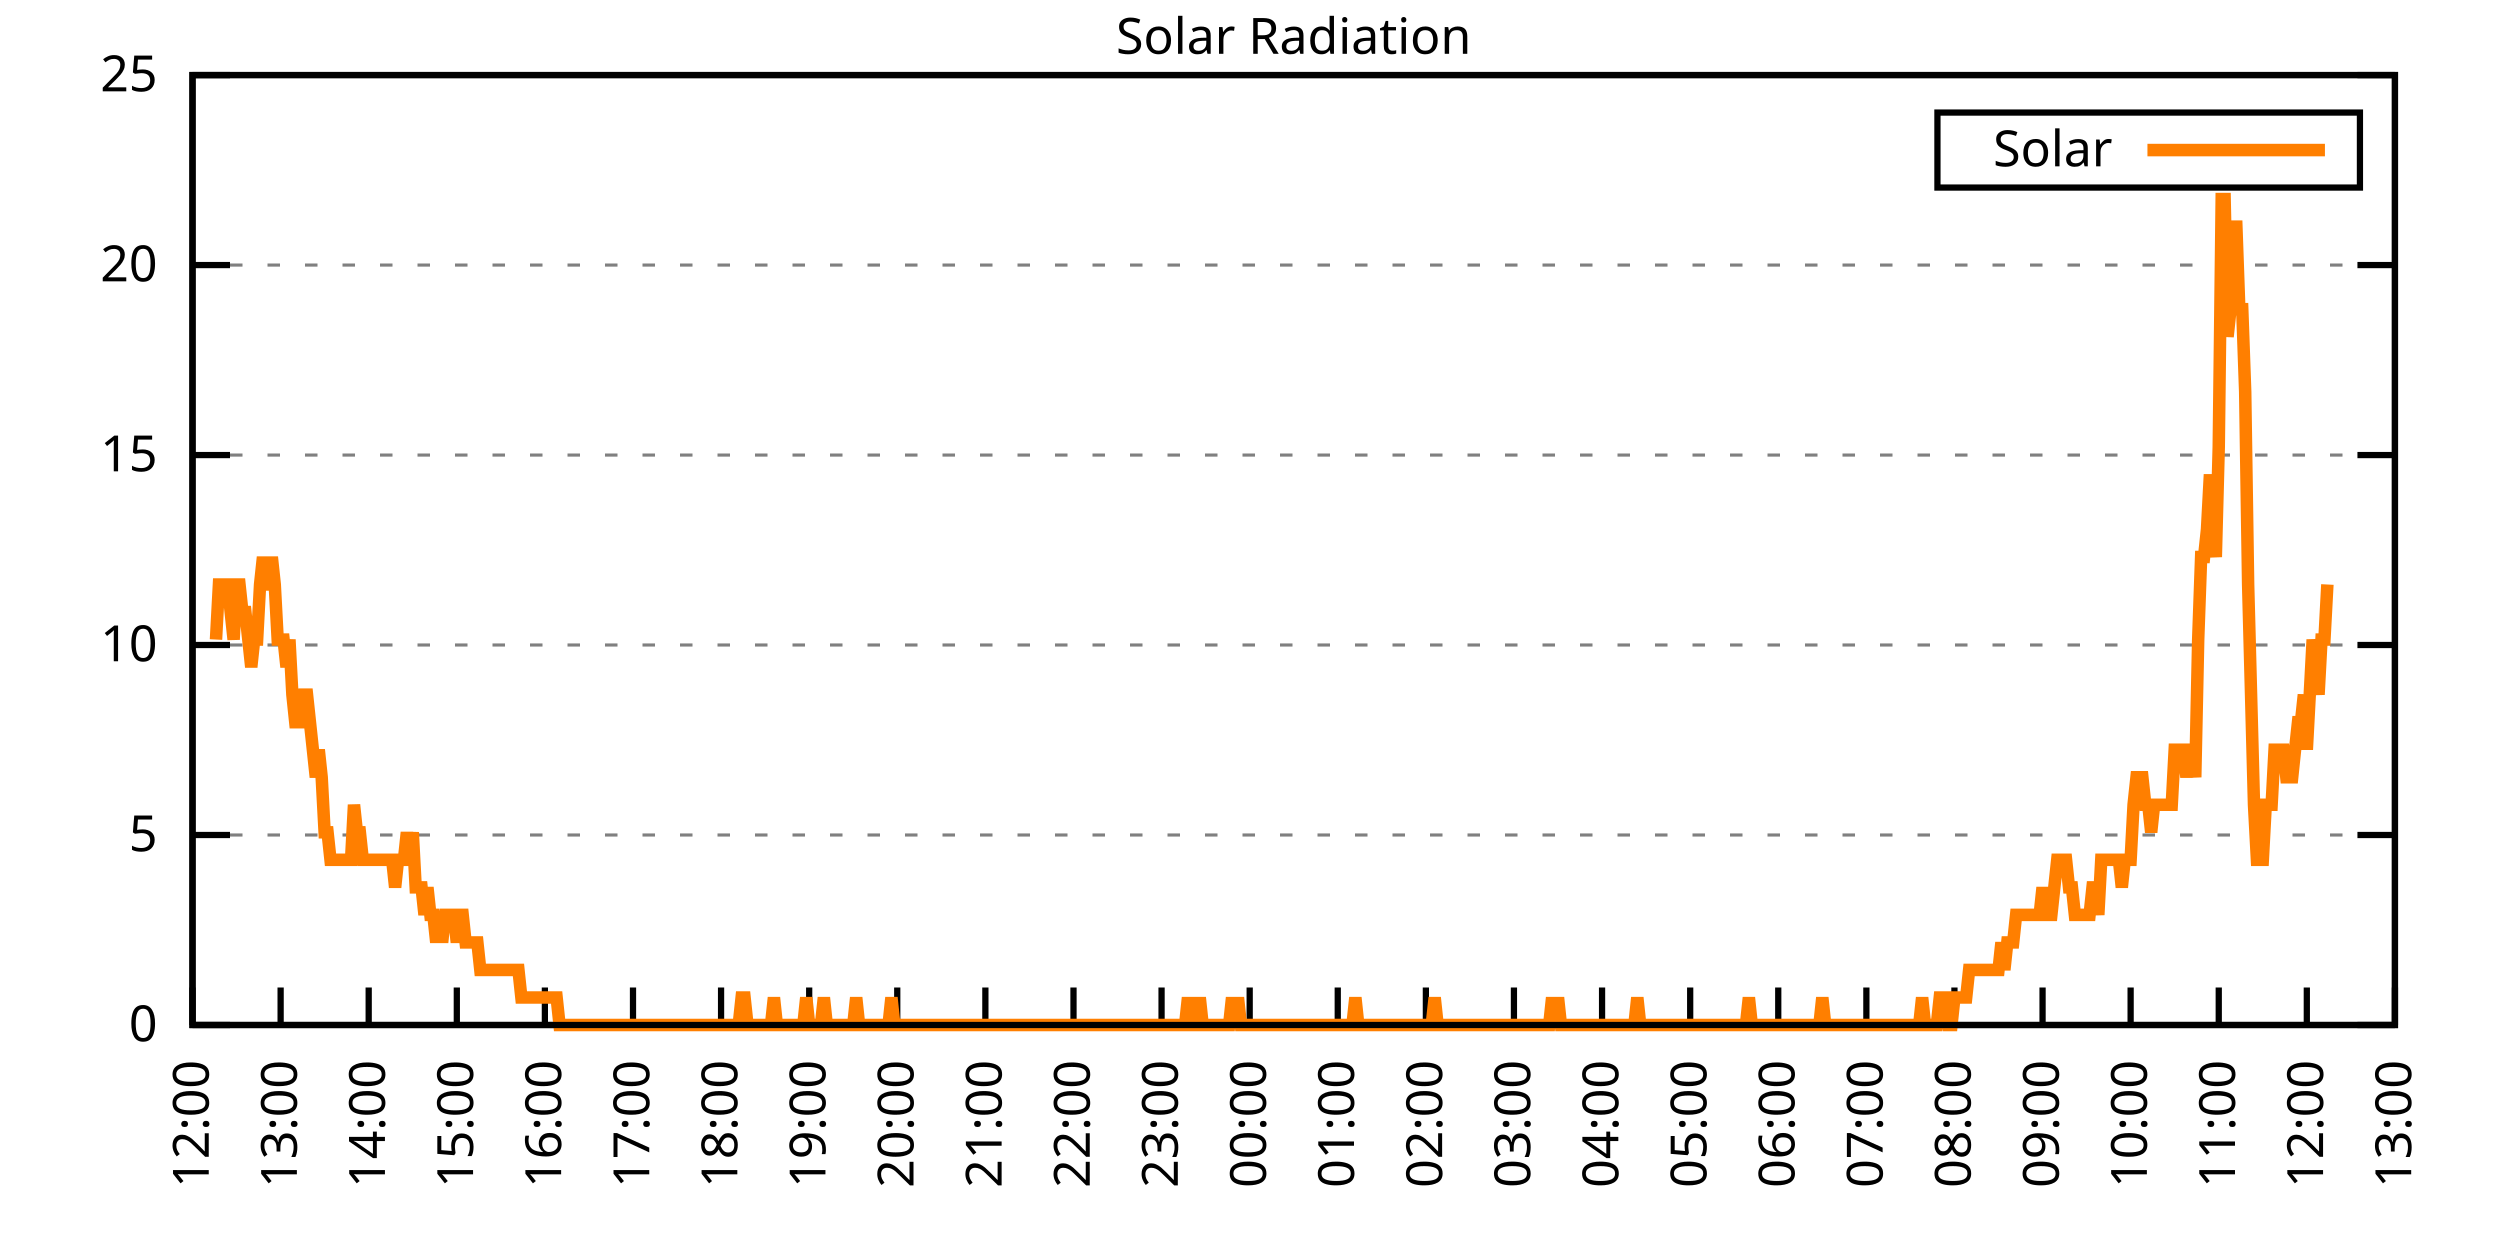
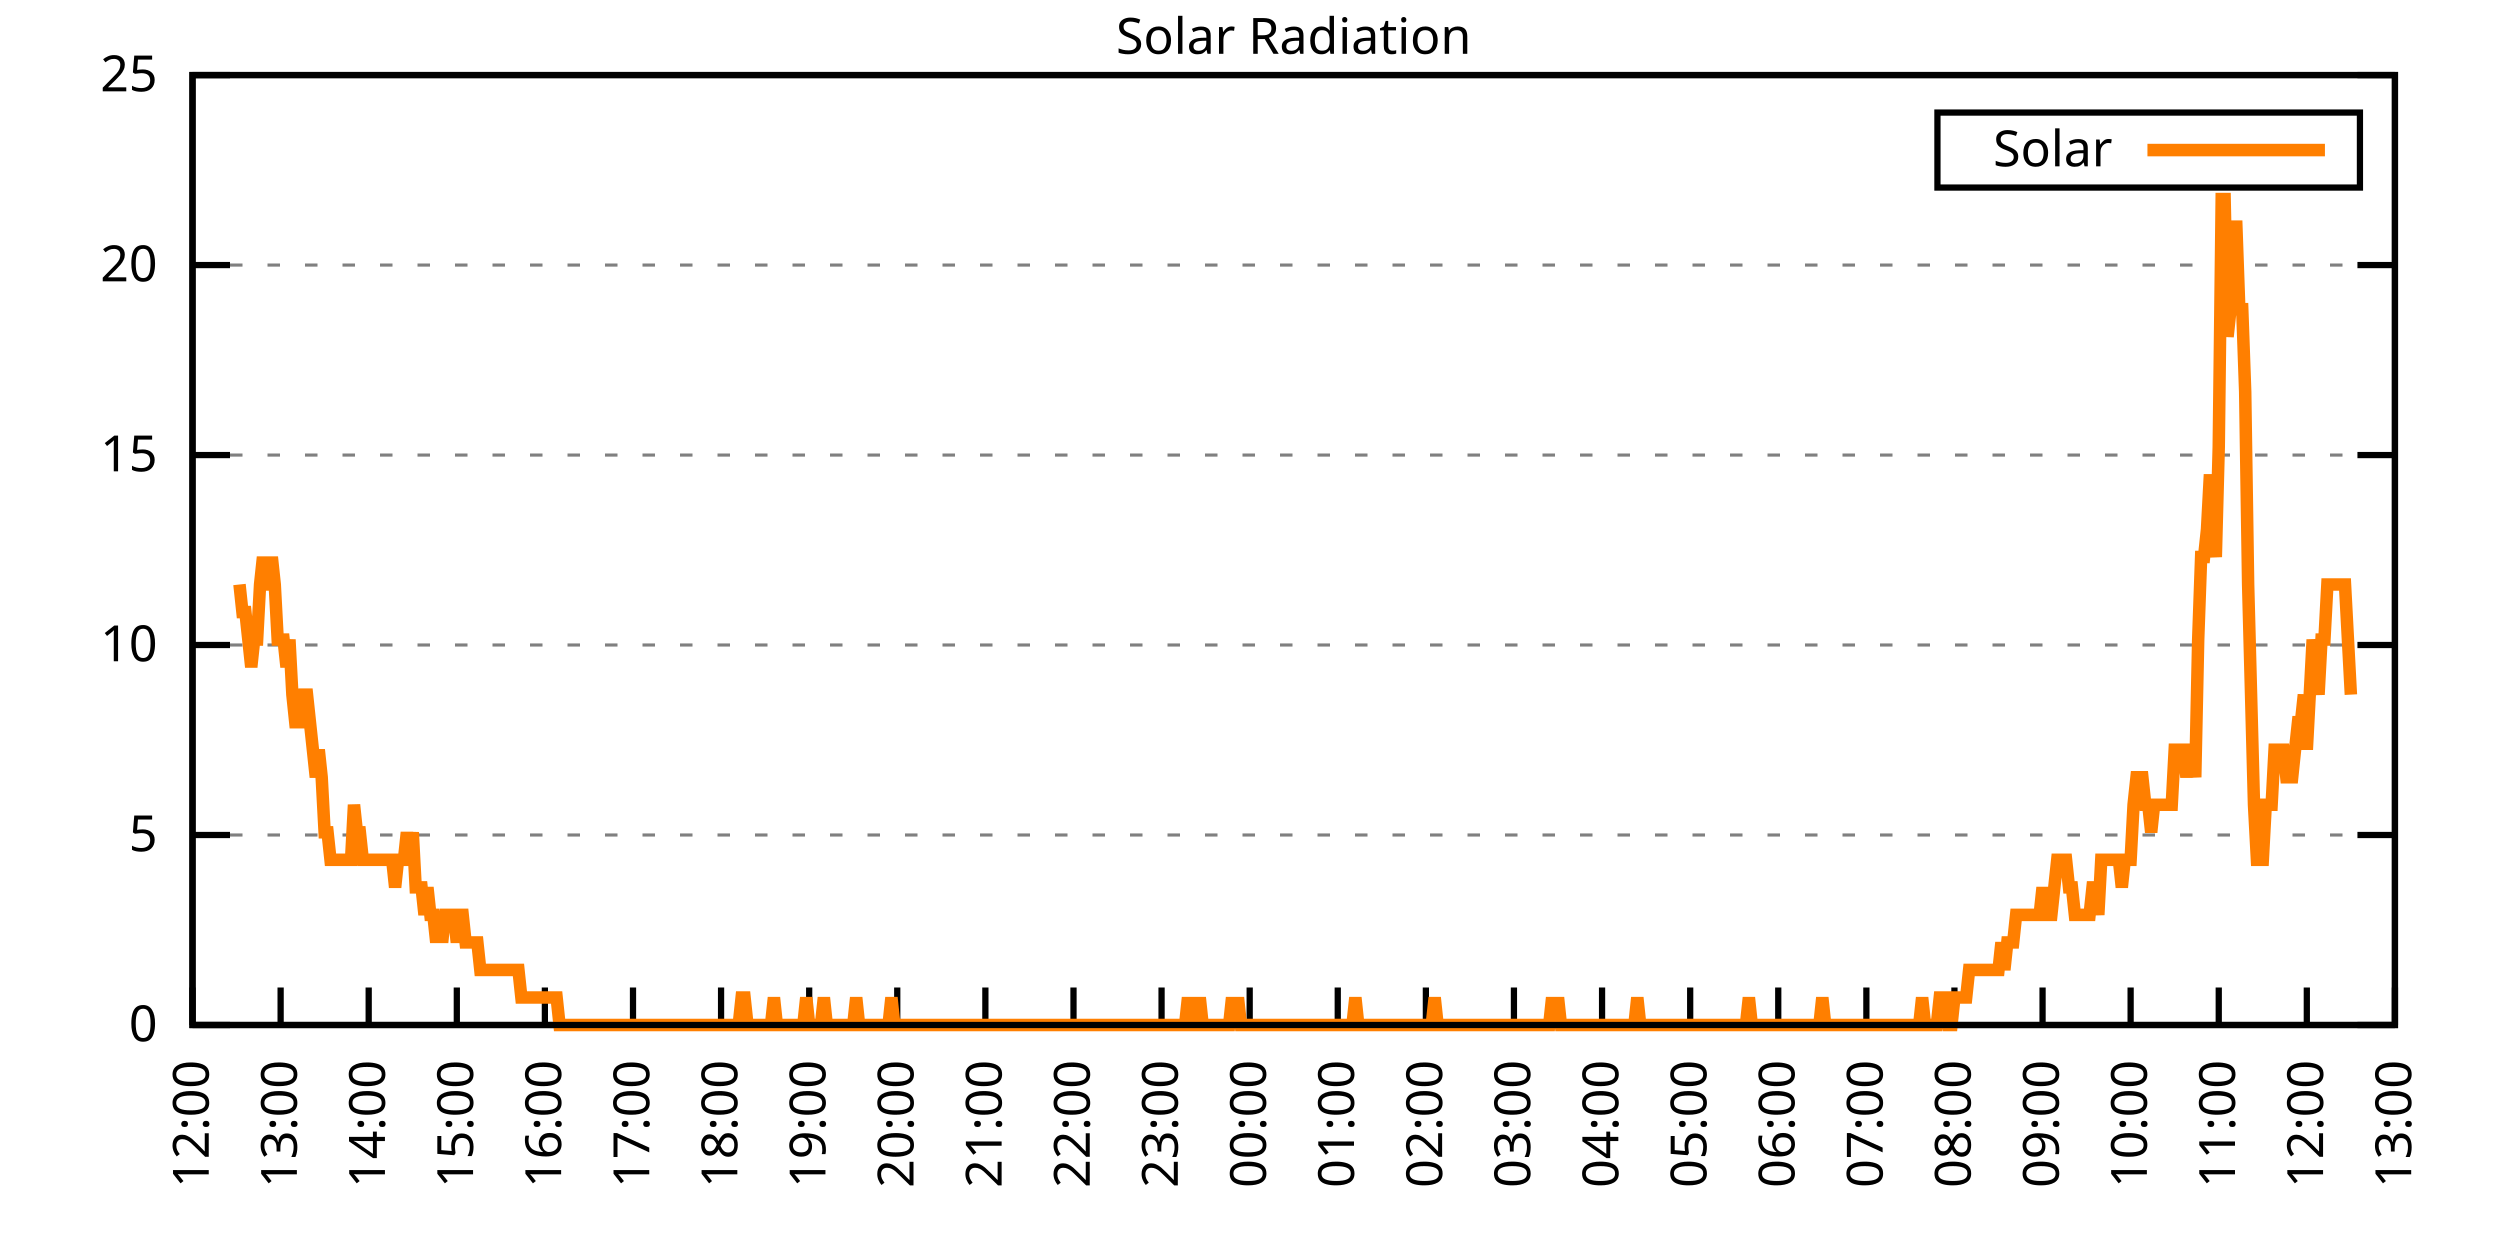
<svg xmlns="http://www.w3.org/2000/svg" xmlns:xlink="http://www.w3.org/1999/xlink" width="400" height="200" viewBox="0 0 400 200">
  <g id="gnuplot_canvas">
    <rect x="0" y="0" width="400" height="200" fill="none" />
    <defs>
      <circle id="gpDot" r="0.5" stroke-width="0.5" stroke="currentColor" />
      <path id="gpPt0" stroke-width="0.333" stroke="currentColor" d="M-1,0 h2 M0,-1 v2" />
      <path id="gpPt1" stroke-width="0.333" stroke="currentColor" d="M-1,-1 L1,1 M1,-1 L-1,1" />
      <path id="gpPt2" stroke-width="0.333" stroke="currentColor" d="M-1,0 L1,0 M0,-1 L0,1 M-1,-1 L1,1 M-1,1 L1,-1" />
      <rect id="gpPt3" stroke-width="0.333" stroke="currentColor" x="-1" y="-1" width="2" height="2" />
      <rect id="gpPt4" stroke-width="0.333" stroke="currentColor" fill="currentColor" x="-1" y="-1" width="2" height="2" />
      <circle id="gpPt5" stroke-width="0.333" stroke="currentColor" cx="0" cy="0" r="1" />
      <use xlink:href="#gpPt5" id="gpPt6" fill="currentColor" stroke="none" />
      <path id="gpPt7" stroke-width="0.333" stroke="currentColor" d="M0,-1.33 L-1.33,0.67 L1.33,0.67 z" />
      <use xlink:href="#gpPt7" id="gpPt8" fill="currentColor" stroke="none" />
      <use xlink:href="#gpPt7" id="gpPt9" stroke="currentColor" transform="rotate(180)" />
      <use xlink:href="#gpPt9" id="gpPt10" fill="currentColor" stroke="none" />
      <use xlink:href="#gpPt3" id="gpPt11" stroke="currentColor" transform="rotate(45)" />
      <use xlink:href="#gpPt11" id="gpPt12" fill="currentColor" stroke="none" />
      <path id="gpPt13" stroke-width="0.333" stroke="currentColor" d="M0,1.330 L1.265,0.411 L0.782,-1.067 L-0.782,-1.076 L-1.265,0.411 z" />
      <use xlink:href="#gpPt13" id="gpPt14" fill="currentColor" stroke="none" />
      <filter id="textbox" filterUnits="objectBoundingBox" x="0" y="0" height="1" width="1">
        <feFlood flood-color="white" flood-opacity="1" result="bgnd" />
        <feComposite in="SourceGraphic" in2="bgnd" operator="atop" />
      </filter>
      <filter id="greybox" filterUnits="objectBoundingBox" x="0" y="0" height="1" width="1">
        <feFlood flood-color="lightgrey" flood-opacity="1" result="grey" />
        <feComposite in="SourceGraphic" in2="grey" operator="atop" />
      </filter>
    </defs>
    <g fill="none" color="white" stroke="currentColor" stroke-width="1.00" stroke-linecap="butt" stroke-linejoin="miter">
</g>
    <g fill="none" color="black" stroke="currentColor" stroke-width="1.00" stroke-linecap="butt" stroke-linejoin="miter">
      <g stroke="none" shape-rendering="crispEdges">
        <polygon fill="rgb(255, 255, 255)" points="30.80,164.00 383.18,164.00 383.18,12.02 30.80,12.02 " />
      </g>
    </g>
    <g fill="none" color="black" stroke="currentColor" stroke-width="1.00" stroke-linecap="butt" stroke-linejoin="miter">
</g>
    <g fill="none" color="black" stroke="black" stroke-width="0.50" stroke-linecap="butt" stroke-linejoin="miter">
</g>
    <g fill="none" color="gray" stroke="currentColor" stroke-width="0.50" stroke-linecap="butt" stroke-linejoin="miter">
      <path stroke="gray" stroke-dasharray="2,4" class="gridline" d="M30.80,164.00 L383.19,164.00  " />
    </g>
    <g fill="none" color="gray" stroke="gray" stroke-width="1.00" stroke-linecap="butt" stroke-linejoin="miter">
</g>
    <g fill="none" color="black" stroke="currentColor" stroke-width="1.00" stroke-linecap="butt" stroke-linejoin="miter">
      <path stroke="black" d="M30.80,164.00 L36.80,164.00 M383.19,164.00 L377.19,164.00  " />
      <g transform="translate(25.20,166.60)" stroke="none" fill="black" font-family="Sans" font-size="8.00" text-anchor="end">
        <text>
          <tspan font-family="Sans"> 0</tspan>
        </text>
      </g>
    </g>
    <g fill="none" color="black" stroke="currentColor" stroke-width="1.00" stroke-linecap="butt" stroke-linejoin="miter">
</g>
    <g fill="none" color="black" stroke="black" stroke-width="0.50" stroke-linecap="butt" stroke-linejoin="miter">
</g>
    <g fill="none" color="gray" stroke="currentColor" stroke-width="0.50" stroke-linecap="butt" stroke-linejoin="miter">
      <path stroke="gray" stroke-dasharray="2,4" class="gridline" d="M30.80,133.60 L383.19,133.60  " />
    </g>
    <g fill="none" color="gray" stroke="gray" stroke-width="1.00" stroke-linecap="butt" stroke-linejoin="miter">
</g>
    <g fill="none" color="black" stroke="currentColor" stroke-width="1.00" stroke-linecap="butt" stroke-linejoin="miter">
      <path stroke="black" d="M30.80,133.60 L36.80,133.60 M383.19,133.60 L377.19,133.60  " />
      <g transform="translate(25.20,136.20)" stroke="none" fill="black" font-family="Sans" font-size="8.00" text-anchor="end">
        <text>
          <tspan font-family="Sans"> 5</tspan>
        </text>
      </g>
    </g>
    <g fill="none" color="black" stroke="currentColor" stroke-width="1.00" stroke-linecap="butt" stroke-linejoin="miter">
</g>
    <g fill="none" color="black" stroke="black" stroke-width="0.50" stroke-linecap="butt" stroke-linejoin="miter">
</g>
    <g fill="none" color="gray" stroke="currentColor" stroke-width="0.50" stroke-linecap="butt" stroke-linejoin="miter">
      <path stroke="gray" stroke-dasharray="2,4" class="gridline" d="M30.80,103.20 L383.19,103.20  " />
    </g>
    <g fill="none" color="gray" stroke="gray" stroke-width="1.00" stroke-linecap="butt" stroke-linejoin="miter">
</g>
    <g fill="none" color="black" stroke="currentColor" stroke-width="1.00" stroke-linecap="butt" stroke-linejoin="miter">
      <path stroke="black" d="M30.80,103.20 L36.80,103.20 M383.19,103.20 L377.19,103.20  " />
      <g transform="translate(25.20,105.80)" stroke="none" fill="black" font-family="Sans" font-size="8.00" text-anchor="end">
        <text>
          <tspan font-family="Sans"> 10</tspan>
        </text>
      </g>
    </g>
    <g fill="none" color="black" stroke="currentColor" stroke-width="1.00" stroke-linecap="butt" stroke-linejoin="miter">
</g>
    <g fill="none" color="black" stroke="black" stroke-width="0.50" stroke-linecap="butt" stroke-linejoin="miter">
</g>
    <g fill="none" color="gray" stroke="currentColor" stroke-width="0.50" stroke-linecap="butt" stroke-linejoin="miter">
      <path stroke="gray" stroke-dasharray="2,4" class="gridline" d="M30.80,72.81 L383.19,72.81  " />
    </g>
    <g fill="none" color="gray" stroke="gray" stroke-width="1.00" stroke-linecap="butt" stroke-linejoin="miter">
</g>
    <g fill="none" color="black" stroke="currentColor" stroke-width="1.00" stroke-linecap="butt" stroke-linejoin="miter">
      <path stroke="black" d="M30.80,72.81 L36.80,72.81 M383.19,72.81 L377.19,72.81  " />
      <g transform="translate(25.20,75.41)" stroke="none" fill="black" font-family="Sans" font-size="8.00" text-anchor="end">
        <text>
          <tspan font-family="Sans"> 15</tspan>
        </text>
      </g>
    </g>
    <g fill="none" color="black" stroke="currentColor" stroke-width="1.00" stroke-linecap="butt" stroke-linejoin="miter">
</g>
    <g fill="none" color="black" stroke="black" stroke-width="0.50" stroke-linecap="butt" stroke-linejoin="miter">
</g>
    <g fill="none" color="gray" stroke="currentColor" stroke-width="0.50" stroke-linecap="butt" stroke-linejoin="miter">
      <path stroke="gray" stroke-dasharray="2,4" class="gridline" d="M30.80,42.41 L383.19,42.41  " />
    </g>
    <g fill="none" color="gray" stroke="gray" stroke-width="1.00" stroke-linecap="butt" stroke-linejoin="miter">
</g>
    <g fill="none" color="black" stroke="currentColor" stroke-width="1.00" stroke-linecap="butt" stroke-linejoin="miter">
      <path stroke="black" d="M30.80,42.41 L36.80,42.41 M383.19,42.41 L377.19,42.41  " />
      <g transform="translate(25.20,45.01)" stroke="none" fill="black" font-family="Sans" font-size="8.00" text-anchor="end">
        <text>
          <tspan font-family="Sans"> 20</tspan>
        </text>
      </g>
    </g>
    <g fill="none" color="black" stroke="currentColor" stroke-width="1.00" stroke-linecap="butt" stroke-linejoin="miter">
</g>
    <g fill="none" color="black" stroke="black" stroke-width="0.50" stroke-linecap="butt" stroke-linejoin="miter">
</g>
    <g fill="none" color="gray" stroke="currentColor" stroke-width="0.50" stroke-linecap="butt" stroke-linejoin="miter">
      <path stroke="gray" stroke-dasharray="2,4" class="gridline" d="M30.80,12.01 L383.19,12.01  " />
    </g>
    <g fill="none" color="gray" stroke="gray" stroke-width="1.00" stroke-linecap="butt" stroke-linejoin="miter">
</g>
    <g fill="none" color="black" stroke="currentColor" stroke-width="1.00" stroke-linecap="butt" stroke-linejoin="miter">
      <path stroke="black" d="M30.80,12.01 L36.80,12.01 M383.19,12.01 L377.19,12.01  " />
      <g transform="translate(25.20,14.61)" stroke="none" fill="black" font-family="Sans" font-size="8.00" text-anchor="end">
        <text>
          <tspan font-family="Sans"> 25</tspan>
        </text>
      </g>
    </g>
    <g fill="none" color="black" stroke="currentColor" stroke-width="1.00" stroke-linecap="butt" stroke-linejoin="miter">
      <path stroke="black" d="M30.80,164.00 L30.80,158.00  " />
      <g transform="translate(33.40,169.60) rotate(270.00)" stroke="none" fill="black" font-family="Sans" font-size="8.00" text-anchor="end">
        <text>
          <tspan font-family="Sans">12:00</tspan>
        </text>
      </g>
    </g>
    <g fill="none" color="black" stroke="currentColor" stroke-width="1.00" stroke-linecap="butt" stroke-linejoin="miter">
      <path stroke="black" d="M44.90,164.00 L44.90,158.00  " />
      <g transform="translate(47.50,169.60) rotate(270.00)" stroke="none" fill="black" font-family="Sans" font-size="8.00" text-anchor="end">
        <text>
          <tspan font-family="Sans">13:00</tspan>
        </text>
      </g>
    </g>
    <g fill="none" color="black" stroke="currentColor" stroke-width="1.00" stroke-linecap="butt" stroke-linejoin="miter">
      <path stroke="black" d="M58.99,164.00 L58.99,158.00  " />
      <g transform="translate(61.59,169.60) rotate(270.00)" stroke="none" fill="black" font-family="Sans" font-size="8.00" text-anchor="end">
        <text>
          <tspan font-family="Sans">14:00</tspan>
        </text>
      </g>
    </g>
    <g fill="none" color="black" stroke="currentColor" stroke-width="1.00" stroke-linecap="butt" stroke-linejoin="miter">
      <path stroke="black" d="M73.09,164.00 L73.09,158.00  " />
      <g transform="translate(75.69,169.60) rotate(270.00)" stroke="none" fill="black" font-family="Sans" font-size="8.00" text-anchor="end">
        <text>
          <tspan font-family="Sans">15:00</tspan>
        </text>
      </g>
    </g>
    <g fill="none" color="black" stroke="currentColor" stroke-width="1.00" stroke-linecap="butt" stroke-linejoin="miter">
      <path stroke="black" d="M87.18,164.00 L87.18,158.00  " />
      <g transform="translate(89.78,169.60) rotate(270.00)" stroke="none" fill="black" font-family="Sans" font-size="8.00" text-anchor="end">
        <text>
          <tspan font-family="Sans">16:00</tspan>
        </text>
      </g>
    </g>
    <g fill="none" color="black" stroke="currentColor" stroke-width="1.00" stroke-linecap="butt" stroke-linejoin="miter">
      <path stroke="black" d="M101.28,164.00 L101.28,158.00  " />
      <g transform="translate(103.88,169.60) rotate(270.00)" stroke="none" fill="black" font-family="Sans" font-size="8.00" text-anchor="end">
        <text>
          <tspan font-family="Sans">17:00</tspan>
        </text>
      </g>
    </g>
    <g fill="none" color="black" stroke="currentColor" stroke-width="1.00" stroke-linecap="butt" stroke-linejoin="miter">
      <path stroke="black" d="M115.37,164.00 L115.37,158.00  " />
      <g transform="translate(117.97,169.60) rotate(270.00)" stroke="none" fill="black" font-family="Sans" font-size="8.00" text-anchor="end">
        <text>
          <tspan font-family="Sans">18:00</tspan>
        </text>
      </g>
    </g>
    <g fill="none" color="black" stroke="currentColor" stroke-width="1.00" stroke-linecap="butt" stroke-linejoin="miter">
      <path stroke="black" d="M129.47,164.00 L129.47,158.00  " />
      <g transform="translate(132.07,169.60) rotate(270.00)" stroke="none" fill="black" font-family="Sans" font-size="8.00" text-anchor="end">
        <text>
          <tspan font-family="Sans">19:00</tspan>
        </text>
      </g>
    </g>
    <g fill="none" color="black" stroke="currentColor" stroke-width="1.00" stroke-linecap="butt" stroke-linejoin="miter">
      <path stroke="black" d="M143.56,164.00 L143.56,158.00  " />
      <g transform="translate(146.16,169.60) rotate(270.00)" stroke="none" fill="black" font-family="Sans" font-size="8.00" text-anchor="end">
        <text>
          <tspan font-family="Sans">20:00</tspan>
        </text>
      </g>
    </g>
    <g fill="none" color="black" stroke="currentColor" stroke-width="1.00" stroke-linecap="butt" stroke-linejoin="miter">
      <path stroke="black" d="M157.66,164.00 L157.66,158.00  " />
      <g transform="translate(160.26,169.60) rotate(270.00)" stroke="none" fill="black" font-family="Sans" font-size="8.00" text-anchor="end">
        <text>
          <tspan font-family="Sans">21:00</tspan>
        </text>
      </g>
    </g>
    <g fill="none" color="black" stroke="currentColor" stroke-width="1.00" stroke-linecap="butt" stroke-linejoin="miter">
      <path stroke="black" d="M171.76,164.00 L171.76,158.00  " />
      <g transform="translate(174.36,169.60) rotate(270.00)" stroke="none" fill="black" font-family="Sans" font-size="8.00" text-anchor="end">
        <text>
          <tspan font-family="Sans">22:00</tspan>
        </text>
      </g>
    </g>
    <g fill="none" color="black" stroke="currentColor" stroke-width="1.00" stroke-linecap="butt" stroke-linejoin="miter">
      <path stroke="black" d="M185.85,164.00 L185.85,158.00  " />
      <g transform="translate(188.45,169.60) rotate(270.00)" stroke="none" fill="black" font-family="Sans" font-size="8.00" text-anchor="end">
        <text>
          <tspan font-family="Sans">23:00</tspan>
        </text>
      </g>
    </g>
    <g fill="none" color="black" stroke="currentColor" stroke-width="1.00" stroke-linecap="butt" stroke-linejoin="miter">
      <path stroke="black" d="M199.95,164.00 L199.95,158.00  " />
      <g transform="translate(202.55,169.60) rotate(270.00)" stroke="none" fill="black" font-family="Sans" font-size="8.00" text-anchor="end">
        <text>
          <tspan font-family="Sans">00:00</tspan>
        </text>
      </g>
    </g>
    <g fill="none" color="black" stroke="currentColor" stroke-width="1.00" stroke-linecap="butt" stroke-linejoin="miter">
      <path stroke="black" d="M214.04,164.00 L214.04,158.00  " />
      <g transform="translate(216.64,169.60) rotate(270.00)" stroke="none" fill="black" font-family="Sans" font-size="8.00" text-anchor="end">
        <text>
          <tspan font-family="Sans">01:00</tspan>
        </text>
      </g>
    </g>
    <g fill="none" color="black" stroke="currentColor" stroke-width="1.00" stroke-linecap="butt" stroke-linejoin="miter">
      <path stroke="black" d="M228.14,164.00 L228.14,158.00  " />
      <g transform="translate(230.74,169.60) rotate(270.00)" stroke="none" fill="black" font-family="Sans" font-size="8.00" text-anchor="end">
        <text>
          <tspan font-family="Sans">02:00</tspan>
        </text>
      </g>
    </g>
    <g fill="none" color="black" stroke="currentColor" stroke-width="1.00" stroke-linecap="butt" stroke-linejoin="miter">
      <path stroke="black" d="M242.23,164.00 L242.23,158.00  " />
      <g transform="translate(244.83,169.60) rotate(270.00)" stroke="none" fill="black" font-family="Sans" font-size="8.00" text-anchor="end">
        <text>
          <tspan font-family="Sans">03:00</tspan>
        </text>
      </g>
    </g>
    <g fill="none" color="black" stroke="currentColor" stroke-width="1.00" stroke-linecap="butt" stroke-linejoin="miter">
      <path stroke="black" d="M256.33,164.00 L256.33,158.00  " />
      <g transform="translate(258.93,169.60) rotate(270.00)" stroke="none" fill="black" font-family="Sans" font-size="8.00" text-anchor="end">
        <text>
          <tspan font-family="Sans">04:00</tspan>
        </text>
      </g>
    </g>
    <g fill="none" color="black" stroke="currentColor" stroke-width="1.00" stroke-linecap="butt" stroke-linejoin="miter">
      <path stroke="black" d="M270.43,164.00 L270.43,158.00  " />
      <g transform="translate(273.03,169.60) rotate(270.00)" stroke="none" fill="black" font-family="Sans" font-size="8.00" text-anchor="end">
        <text>
          <tspan font-family="Sans">05:00</tspan>
        </text>
      </g>
    </g>
    <g fill="none" color="black" stroke="currentColor" stroke-width="1.00" stroke-linecap="butt" stroke-linejoin="miter">
      <path stroke="black" d="M284.52,164.00 L284.52,158.00  " />
      <g transform="translate(287.12,169.60) rotate(270.00)" stroke="none" fill="black" font-family="Sans" font-size="8.00" text-anchor="end">
        <text>
          <tspan font-family="Sans">06:00</tspan>
        </text>
      </g>
    </g>
    <g fill="none" color="black" stroke="currentColor" stroke-width="1.00" stroke-linecap="butt" stroke-linejoin="miter">
      <path stroke="black" d="M298.62,164.00 L298.62,158.00  " />
      <g transform="translate(301.22,169.60) rotate(270.00)" stroke="none" fill="black" font-family="Sans" font-size="8.00" text-anchor="end">
        <text>
          <tspan font-family="Sans">07:00</tspan>
        </text>
      </g>
    </g>
    <g fill="none" color="black" stroke="currentColor" stroke-width="1.00" stroke-linecap="butt" stroke-linejoin="miter">
      <path stroke="black" d="M312.71,164.00 L312.71,158.00  " />
      <g transform="translate(315.31,169.60) rotate(270.00)" stroke="none" fill="black" font-family="Sans" font-size="8.00" text-anchor="end">
        <text>
          <tspan font-family="Sans">08:00</tspan>
        </text>
      </g>
    </g>
    <g fill="none" color="black" stroke="currentColor" stroke-width="1.00" stroke-linecap="butt" stroke-linejoin="miter">
      <path stroke="black" d="M326.81,164.00 L326.81,158.00  " />
      <g transform="translate(329.41,169.60) rotate(270.00)" stroke="none" fill="black" font-family="Sans" font-size="8.00" text-anchor="end">
        <text>
          <tspan font-family="Sans">09:00</tspan>
        </text>
      </g>
    </g>
    <g fill="none" color="black" stroke="currentColor" stroke-width="1.00" stroke-linecap="butt" stroke-linejoin="miter">
      <path stroke="black" d="M340.90,164.00 L340.90,158.00  " />
      <g transform="translate(343.50,169.60) rotate(270.00)" stroke="none" fill="black" font-family="Sans" font-size="8.00" text-anchor="end">
        <text>
          <tspan font-family="Sans">10:00</tspan>
        </text>
      </g>
    </g>
    <g fill="none" color="black" stroke="currentColor" stroke-width="1.00" stroke-linecap="butt" stroke-linejoin="miter">
      <path stroke="black" d="M355.00,164.00 L355.00,158.00  " />
      <g transform="translate(357.60,169.60) rotate(270.00)" stroke="none" fill="black" font-family="Sans" font-size="8.00" text-anchor="end">
        <text>
          <tspan font-family="Sans">11:00</tspan>
        </text>
      </g>
    </g>
    <g fill="none" color="black" stroke="currentColor" stroke-width="1.00" stroke-linecap="butt" stroke-linejoin="miter">
      <path stroke="black" d="M369.09,164.00 L369.09,158.00  " />
      <g transform="translate(371.69,169.60) rotate(270.00)" stroke="none" fill="black" font-family="Sans" font-size="8.00" text-anchor="end">
        <text>
          <tspan font-family="Sans">12:00</tspan>
        </text>
      </g>
    </g>
    <g fill="none" color="black" stroke="currentColor" stroke-width="1.00" stroke-linecap="butt" stroke-linejoin="miter">
      <path stroke="black" d="M383.19,164.00 L383.19,158.00  " />
      <g transform="translate(385.79,169.60) rotate(270.00)" stroke="none" fill="black" font-family="Sans" font-size="8.00" text-anchor="end">
        <text>
          <tspan font-family="Sans">13:00</tspan>
        </text>
      </g>
    </g>
    <g fill="none" color="black" stroke="currentColor" stroke-width="1.00" stroke-linecap="butt" stroke-linejoin="miter">
</g>
    <g fill="none" color="black" stroke="currentColor" stroke-width="1.00" stroke-linecap="butt" stroke-linejoin="miter">
      <path stroke="black" d="M30.80,12.01 L30.80,164.00 L383.19,164.00 L383.19,12.01 L30.80,12.01 Z  " />
    </g>
    <g fill="none" color="black" stroke="currentColor" stroke-width="1.00" stroke-linecap="butt" stroke-linejoin="miter">
</g>
    <g fill="none" color="black" stroke="currentColor" stroke-width="1.00" stroke-linecap="butt" stroke-linejoin="miter">
      <path stroke="black" d="M309.99,30.01 L309.99,18.01 L377.59,18.01 L377.59,30.01 L309.99,30.01 Z  " />
    </g>
    <g id="Solar_Radiation_plot_1">
      <g fill="none" color="white" stroke="black" stroke-width="2.00" stroke-linecap="butt" stroke-linejoin="miter">
</g>
      <g fill="none" color="black" stroke="currentColor" stroke-width="2.00" stroke-linecap="butt" stroke-linejoin="miter">
        <g transform="translate(337.99,26.61)" stroke="none" fill="black" font-family="Sans" font-size="8.00" text-anchor="end">
          <text>
            <tspan font-family="Sans">Solar</tspan>
          </text>
        </g>
      </g>
      <g fill="none" color="black" stroke="currentColor" stroke-width="2.00" stroke-linecap="butt" stroke-linejoin="miter">
-         <path stroke="rgb(255, 127,   0)" d="M343.59,24.01 L371.99,24.01 M34.56,102.33 L35.03,93.52 L35.50,93.52 L35.97,93.52 L36.44,93.52 L36.91,97.93   L37.38,102.33 L37.85,93.52 L38.32,93.52 L38.79,97.93 L39.26,97.93 L39.73,102.33 L40.20,106.74 L40.67,102.33   L41.14,102.33 L41.61,93.52 L42.08,89.12 L42.55,93.52 L43.02,93.52 L43.49,89.12 L43.96,93.52 L44.43,102.33   L44.90,102.33 L45.37,102.33 L45.84,106.74 L46.31,102.33 L46.78,111.14 L47.24,115.55 L47.71,115.55 L48.18,115.55   L48.65,111.14 L49.12,111.14 L49.59,115.55 L50.06,119.95 L50.53,124.36 L51.00,119.95 L51.47,124.36 L51.94,133.17   L52.41,133.17 L52.88,137.57 L53.35,137.57 L53.82,137.57 L54.29,137.57 L54.76,137.57 L55.23,137.57 L55.70,137.57   L56.17,137.57 L56.64,128.76 L57.11,133.17 L57.58,133.17 L58.05,137.57 L58.52,137.57 L58.99,137.57 L59.46,137.57   L59.93,137.57 L60.40,137.57 L60.87,137.57 L61.34,137.57 L61.81,137.57 L62.28,137.57 L62.75,137.57 L63.22,141.98   L63.69,137.57 L64.16,137.57 L64.63,137.57 L65.10,133.17 L65.57,137.57 L66.04,133.17 L66.51,141.98 L66.98,141.98   L67.45,141.98 L67.92,146.38 L68.39,141.98 L68.86,146.38 L69.33,146.38 L69.80,150.79 L70.27,146.38 L70.74,150.79   L71.21,146.38 L71.68,146.38 L72.15,146.38 L72.62,146.38 L73.09,150.79 L73.56,146.38 L74.03,146.38 L74.50,150.79   L74.97,150.79 L75.44,150.79 L75.91,150.79 L76.38,150.79 L76.85,155.19 L77.32,155.19 L77.79,155.19 L78.26,155.19   L78.73,155.19 L79.19,155.19 L79.66,155.19 L80.13,155.19 L80.60,155.19 L81.07,155.19 L81.54,155.19 L82.01,155.19   L82.48,155.19 L82.95,155.19 L83.42,159.60 L83.89,159.60 L84.36,159.60 L84.83,159.60 L85.30,159.60 L85.77,159.60   L86.24,159.60 L86.71,159.60 L87.18,159.60 L87.65,159.60 L88.12,159.60 L88.59,159.60 L89.06,159.60 L89.53,164.00   L90.00,164.00 L90.47,164.00 L90.94,164.00 L91.41,164.00 L91.88,164.00 L92.35,164.00 L92.82,164.00 L93.29,164.00   L93.76,164.00 L94.23,164.00 L94.70,164.00 L95.17,164.00 L95.64,164.00 L96.11,164.00 L96.58,164.00 L97.05,164.00   L97.52,164.00 L97.99,164.00 L98.46,164.00 L98.93,164.00 L99.40,164.00 L99.87,164.00 L100.34,164.00 L100.81,164.00   L101.28,164.00 L101.75,164.00 L102.22,164.00 L102.69,164.00 L103.16,164.00 L103.63,164.00 L104.10,164.00 L104.57,164.00   L105.04,164.00 L105.51,164.00 L105.98,164.00 L106.45,164.00 L106.92,164.00 L107.39,164.00 L107.86,164.00 L108.33,164.00   L108.80,164.00 L109.27,164.00 L109.74,164.00 L110.21,164.00 L110.68,164.00 L111.14,164.00 L111.61,164.00 L112.08,164.00   L112.55,164.00 L113.02,164.00 L113.49,164.00 L113.96,164.00 L114.43,164.00 L114.90,164.00 L115.37,164.00 L115.84,164.00   L116.31,164.00 L116.78,164.00 L117.25,164.00 L117.72,164.00 L118.19,164.00 L118.66,159.60 L119.13,159.60 L119.60,164.00   L120.07,164.00 L120.54,164.00 L121.01,164.00 L121.48,164.00 L121.95,164.00 L122.42,164.00 L122.89,164.00 L123.36,164.00   L123.83,159.60 L124.30,164.00 L124.77,164.00 L125.24,164.00 L125.71,164.00 L126.18,164.00 L126.65,164.00 L127.12,164.00   L127.59,164.00 L128.06,164.00 L128.53,164.00 L129.00,159.60 L129.47,164.00 L129.94,164.00 L130.41,164.00 L130.88,164.00   L131.35,164.00 L131.82,159.60 L132.29,164.00 L132.76,164.00 L133.23,164.00 L133.70,164.00 L134.17,164.00 L134.64,164.00   L135.11,164.00 L135.58,164.00 L136.05,164.00 L136.52,164.00 L136.99,159.60 L137.46,164.00 L137.93,164.00 L138.40,164.00   L138.87,164.00 L139.34,164.00 L139.81,164.00 L140.28,164.00 L140.75,164.00 L141.22,164.00 L141.69,164.00 L142.16,164.00   L142.63,159.60 L143.09,164.00 L143.56,164.00 L144.03,164.00 L144.50,164.00 L144.97,164.00 L145.44,164.00 L145.91,164.00   L146.38,164.00 L146.85,164.00 L147.32,164.00 L147.79,164.00 L148.26,164.00 L148.73,164.00 L149.20,164.00 L149.67,164.00   L150.14,164.00 L150.61,164.00 L151.08,164.00 L151.55,164.00 L152.02,164.00 L152.49,164.00 L152.96,164.00 L153.43,164.00   L153.90,164.00 L154.37,164.00 L154.84,164.00 L155.31,164.00 L155.78,164.00 L156.25,164.00 L156.72,164.00 L157.19,164.00   L157.66,164.00 L158.13,164.00 L158.60,164.00 L159.07,164.00 L159.54,164.00 L160.01,164.00 L160.48,164.00 L160.95,164.00   L161.42,164.00 L161.89,164.00 L162.36,164.00 L162.83,164.00 L163.30,164.00 L163.77,164.00 L164.24,164.00 L164.71,164.00   L165.18,164.00 L165.65,164.00 L166.12,164.00 L166.59,164.00 L167.06,164.00 L167.53,164.00 L168.00,164.00 L168.47,164.00   L168.94,164.00 L169.41,164.00 L169.88,164.00 L170.35,164.00 L170.82,164.00 L171.29,164.00 L171.76,164.00 L172.23,164.00   L172.70,164.00 L173.17,164.00 L173.64,164.00 L174.11,164.00 L174.58,164.00 L175.04,164.00 L175.51,164.00 L175.98,164.00   L176.45,164.00 L176.92,164.00 L177.39,164.00 L177.86,164.00 L178.33,164.00 L178.80,164.00 L179.27,164.00 L179.74,164.00   L180.21,164.00 L180.68,164.00 L181.15,164.00 L181.62,164.00 L182.09,164.00 L182.56,164.00 L183.03,164.00 L183.50,164.00   L183.97,164.00 L184.44,164.00 L184.91,164.00 L185.38,164.00 L185.85,164.00 L186.32,164.00 L186.79,164.00 L187.26,164.00   L187.73,164.00 L188.20,164.00 L188.67,164.00 L189.14,164.00 L189.61,164.00 L190.08,159.60 L190.55,164.00 L191.02,164.00   L191.49,164.00 L191.96,159.60 L192.43,164.00 L192.90,164.00 L193.37,164.00 L193.84,164.00 L194.31,164.00 L194.78,164.00   L195.25,164.00 L195.72,164.00 L196.19,164.00 L196.66,164.00 L197.13,159.60 L197.60,164.00 L198.07,159.60 L198.54,164.00   L199.01,164.00 L199.48,164.00 L199.95,164.00 L200.42,164.00 L200.89,164.00 L201.36,164.00 L201.83,164.00 L202.30,164.00   L202.77,164.00 L203.24,164.00 L203.71,164.00 L204.18,164.00 L204.65,164.00 L205.12,164.00 L205.59,164.00 L206.06,164.00   L206.53,164.00 L207.00,164.00 L207.46,164.00 L207.93,164.00 L208.40,164.00 L208.87,164.00 L209.34,164.00 L209.81,164.00   L210.28,164.00 L210.75,164.00 L211.22,164.00 L211.69,164.00 L212.16,164.00 L212.63,164.00 L213.10,164.00 L213.57,164.00   L214.04,164.00 L214.51,164.00 L214.98,164.00 L215.45,164.00 L215.92,164.00 L216.39,164.00 L216.86,159.60 L217.33,164.00   L217.80,164.00 L218.27,164.00 L218.74,164.00 L219.21,164.00 L219.68,164.00 L220.15,164.00 L220.62,164.00 L221.09,164.00   L221.56,164.00 L222.03,164.00 L222.50,164.00 L222.97,164.00 L223.44,164.00 L223.91,164.00 L224.38,164.00 L224.85,164.00   L225.32,164.00 L225.79,164.00 L226.26,164.00 L226.73,164.00 L227.20,164.00 L227.67,164.00 L228.14,164.00 L228.61,164.00   L229.08,164.00 L229.55,159.60 L230.02,164.00 L230.49,164.00 L230.96,164.00 L231.43,164.00 L231.90,164.00 L232.37,164.00   L232.84,164.00 L233.31,164.00 L233.78,164.00 L234.25,164.00 L234.72,164.00 L235.19,164.00 L235.66,164.00 L236.13,164.00   L236.60,164.00 L237.07,164.00 L237.54,164.00 L238.01,164.00 L238.48,164.00 L238.95,164.00 L239.41,164.00 L239.88,164.00   L240.35,164.00 L240.82,164.00 L241.29,164.00 L241.76,164.00 L242.23,164.00 L242.70,164.00 L243.17,164.00 L243.64,164.00   L244.11,164.00 L244.58,164.00 L245.05,164.00 L245.52,164.00 L245.99,164.00 L246.46,164.00 L246.93,164.00 L247.40,164.00   L247.87,164.00 L248.34,159.60 L248.81,164.00 L249.28,159.60 L249.75,164.00 L250.22,164.00 L250.69,164.00 L251.16,164.00   L251.63,164.00 L252.10,164.00 L252.57,164.00 L253.04,164.00 L253.51,164.00 L253.98,164.00 L254.45,164.00 L254.92,164.00   L255.39,164.00 L255.86,164.00 L256.33,164.00 L256.80,164.00 L257.27,164.00 L257.74,164.00 L258.21,164.00 L258.68,164.00   L259.15,164.00 L259.62,164.00 L260.09,164.00 L260.56,164.00 L261.03,164.00 L261.50,164.00 L261.97,159.60 L262.44,164.00   L262.91,164.00 L263.38,164.00 L263.85,164.00 L264.32,164.00 L264.79,164.00 L265.26,164.00 L265.73,164.00 L266.20,164.00   L266.67,164.00 L267.14,164.00 L267.61,164.00 L268.08,164.00 L268.55,164.00 L269.02,164.00 L269.49,164.00 L269.96,164.00   L270.43,164.00 L270.90,164.00 L271.36,164.00 L271.83,164.00 L272.30,164.00 L272.77,164.00 L273.24,164.00 L273.71,164.00   L274.18,164.00 L274.65,164.00 L275.12,164.00 L275.59,164.00 L276.06,164.00 L276.53,164.00 L277.00,164.00 L277.47,164.00   L277.94,164.00 L278.41,164.00 L278.88,164.00 L279.35,164.00 L279.82,159.60 L280.29,164.00 L280.76,164.00 L281.23,164.00   L281.70,164.00 L282.17,164.00 L282.64,164.00 L283.11,164.00 L283.58,164.00 L284.05,164.00 L284.52,164.00 L284.99,164.00   L285.46,164.00 L285.93,164.00 L286.40,164.00 L286.87,164.00 L287.34,164.00 L287.81,164.00 L288.28,164.00 L288.75,164.00   L289.22,164.00 L289.69,164.00 L290.16,164.00 L290.63,164.00 L291.10,164.00 L291.57,159.60 L292.04,164.00 L292.51,164.00   L292.98,164.00 L293.45,164.00 L293.92,164.00 L294.39,164.00 L294.86,164.00 L295.33,164.00 L295.80,164.00 L296.27,164.00   L296.74,164.00 L297.21,164.00 L297.68,164.00 L298.15,164.00 L298.62,164.00 L299.09,164.00 L299.56,164.00 L300.03,164.00   L300.50,164.00 L300.97,164.00 L301.44,164.00 L301.91,164.00 L302.38,164.00 L302.85,164.00 L303.31,164.00 L303.78,164.00   L304.25,164.00 L304.72,164.00 L305.19,164.00 L305.66,164.00 L306.13,164.00 L306.60,164.00 L307.07,164.00 L307.54,159.60   L308.01,164.00 L308.48,164.00 L308.95,164.00 L309.42,164.00 L309.89,164.00 L310.36,159.60 L310.83,159.60 L311.30,159.60   L311.77,164.00 L312.24,164.00 L312.71,159.60 L313.18,159.60 L313.65,159.60 L314.12,159.60 L314.59,159.60 L315.06,155.19   L315.53,155.19 L316.00,155.19 L316.47,155.19 L316.94,155.19 L317.41,155.19 L317.88,155.19 L318.35,155.19 L318.82,155.19   L319.29,155.19 L319.76,155.19 L320.23,150.79 L320.70,155.19 L321.17,150.79 L321.64,150.79 L322.11,150.79 L322.58,146.38   L323.05,146.38 L323.52,146.38 L323.99,146.38 L324.46,146.38 L324.93,146.38 L325.40,146.38 L325.87,146.38 L326.34,146.38   L326.81,141.98 L327.28,146.38 L327.75,146.38 L328.22,146.38 L328.69,141.98 L329.16,137.57 L329.63,137.57 L330.10,137.57   L330.57,137.57 L331.04,141.98 L331.51,141.98 L331.98,146.38 L332.45,146.38 L332.92,146.38 L333.39,146.38 L333.86,146.38   L334.33,146.38 L334.80,141.98 L335.26,141.98 L335.73,146.38 L336.20,137.57 L336.67,137.57 L337.14,137.57 L337.61,137.57   L338.08,137.57 L338.55,137.57 L339.02,137.57 L339.49,141.98 L339.96,137.57 L340.43,137.57 L340.90,137.57 L341.37,128.76   L341.84,124.36 L342.31,124.36 L342.78,124.36 L343.25,128.76 L343.72,128.76 L344.19,133.17 L344.66,128.76 L345.13,128.76   L345.60,128.76 L346.07,128.76 L346.54,128.76 L347.01,128.76 L347.48,128.76 L347.95,119.95 L348.42,119.95 L348.89,119.95   L349.36,119.95 L349.83,124.36 L350.30,119.95 L350.77,119.95 L351.24,124.36 L351.71,102.33 L352.18,89.12 L352.65,89.12   L353.12,84.71 L353.59,75.90 L354.06,84.71 L354.53,89.12 L355.00,71.50 L355.47,31.85 L355.94,31.85 L356.41,53.88   L356.88,49.47 L357.35,36.26 L357.82,36.26 L358.29,49.47 L358.76,49.47 L359.23,62.69 L359.70,93.52 L360.17,111.14   L360.64,128.76 L361.11,137.57 L361.58,137.57 L362.05,137.57 L362.52,128.76 L362.99,128.76 L363.46,128.76 L363.93,119.95   L364.40,119.95 L364.87,119.95 L365.34,119.95 L365.81,124.36 L366.28,124.36 L366.75,124.36 L367.21,119.95 L367.68,115.55   L368.15,115.55 L368.62,111.14 L369.09,119.95 L369.56,111.14 L370.03,102.33 L370.50,106.74 L370.97,111.14 L371.44,102.33   L371.91,102.33 L372.38,93.52  " />
+         <path stroke="rgb(255, 127,   0)" d="M343.59,24.01 L371.99,24.01 M38.32,93.52 L38.79,97.93 L39.26,97.93 L39.73,102.33 L40.20,106.74 L40.67,102.33   L41.14,102.33 L41.61,93.52 L42.08,89.12 L42.55,93.52 L43.02,93.52 L43.49,89.12 L43.96,93.52 L44.43,102.33   L44.90,102.33 L45.37,102.33 L45.84,106.74 L46.31,102.33 L46.78,111.14 L47.24,115.55 L47.71,115.55 L48.18,115.55   L48.65,111.14 L49.12,111.14 L49.59,115.55 L50.06,119.95 L50.53,124.36 L51.00,119.95 L51.47,124.36 L51.94,133.17   L52.41,133.17 L52.88,137.57 L53.35,137.57 L53.82,137.57 L54.29,137.57 L54.76,137.57 L55.23,137.57 L55.70,137.57   L56.17,137.57 L56.64,128.76 L57.11,133.17 L57.58,133.17 L58.05,137.57 L58.52,137.57 L58.99,137.57 L59.46,137.57   L59.93,137.57 L60.40,137.57 L60.87,137.57 L61.34,137.57 L61.81,137.57 L62.28,137.57 L62.75,137.57 L63.22,141.98   L63.69,137.57 L64.16,137.57 L64.63,137.57 L65.10,133.17 L65.57,137.57 L66.04,133.17 L66.51,141.98 L66.98,141.98   L67.45,141.98 L67.92,146.38 L68.39,141.98 L68.86,146.38 L69.33,146.38 L69.80,150.79 L70.27,146.38 L70.74,150.79   L71.21,146.38 L71.68,146.38 L72.15,146.38 L72.62,146.38 L73.09,150.79 L73.56,146.38 L74.03,146.38 L74.50,150.79   L74.97,150.79 L75.44,150.79 L75.91,150.79 L76.38,150.79 L76.85,155.19 L77.32,155.19 L77.79,155.19 L78.26,155.19   L78.73,155.19 L79.19,155.19 L79.66,155.19 L80.13,155.19 L80.60,155.19 L81.07,155.19 L81.54,155.19 L82.01,155.19   L82.48,155.19 L82.95,155.19 L83.42,159.60 L83.89,159.60 L84.36,159.60 L84.83,159.60 L85.30,159.60 L85.77,159.60   L86.24,159.60 L86.71,159.60 L87.18,159.60 L87.65,159.60 L88.12,159.60 L88.59,159.60 L89.06,159.60 L89.53,164.00   L90.00,164.00 L90.47,164.00 L90.94,164.00 L91.41,164.00 L91.88,164.00 L92.35,164.00 L92.82,164.00 L93.29,164.00   L93.76,164.00 L94.23,164.00 L94.70,164.00 L95.17,164.00 L95.64,164.00 L96.11,164.00 L96.58,164.00 L97.05,164.00   L97.52,164.00 L97.99,164.00 L98.46,164.00 L98.93,164.00 L99.40,164.00 L99.87,164.00 L100.34,164.00 L100.81,164.00   L101.28,164.00 L101.75,164.00 L102.22,164.00 L102.69,164.00 L103.16,164.00 L103.63,164.00 L104.10,164.00 L104.57,164.00   L105.04,164.00 L105.51,164.00 L105.98,164.00 L106.45,164.00 L106.92,164.00 L107.39,164.00 L107.86,164.00 L108.33,164.00   L108.80,164.00 L109.27,164.00 L109.74,164.00 L110.21,164.00 L110.68,164.00 L111.14,164.00 L111.61,164.00 L112.08,164.00   L112.55,164.00 L113.02,164.00 L113.49,164.00 L113.96,164.00 L114.43,164.00 L114.90,164.00 L115.37,164.00 L115.84,164.00   L116.31,164.00 L116.78,164.00 L117.25,164.00 L117.72,164.00 L118.19,164.00 L118.66,159.60 L119.13,159.60 L119.60,164.00   L120.07,164.00 L120.54,164.00 L121.01,164.00 L121.48,164.00 L121.95,164.00 L122.42,164.00 L122.89,164.00 L123.36,164.00   L123.83,159.60 L124.30,164.00 L124.77,164.00 L125.24,164.00 L125.71,164.00 L126.18,164.00 L126.65,164.00 L127.12,164.00   L127.59,164.00 L128.06,164.00 L128.53,164.00 L129.00,159.60 L129.47,164.00 L129.94,164.00 L130.41,164.00 L130.88,164.00   L131.35,164.00 L131.82,159.60 L132.29,164.00 L132.76,164.00 L133.23,164.00 L133.70,164.00 L134.17,164.00 L134.64,164.00   L135.11,164.00 L135.58,164.00 L136.05,164.00 L136.52,164.00 L136.99,159.60 L137.46,164.00 L137.93,164.00 L138.40,164.00   L138.87,164.00 L139.34,164.00 L139.81,164.00 L140.28,164.00 L140.75,164.00 L141.22,164.00 L141.69,164.00 L142.16,164.00   L142.63,159.60 L143.09,164.00 L143.56,164.00 L144.03,164.00 L144.50,164.00 L144.97,164.00 L145.44,164.00 L145.91,164.00   L146.38,164.00 L146.85,164.00 L147.32,164.00 L147.79,164.00 L148.26,164.00 L148.73,164.00 L149.20,164.00 L149.67,164.00   L150.14,164.00 L150.61,164.00 L151.08,164.00 L151.55,164.00 L152.02,164.00 L152.49,164.00 L152.96,164.00 L153.43,164.00   L153.90,164.00 L154.37,164.00 L154.84,164.00 L155.31,164.00 L155.78,164.00 L156.25,164.00 L156.72,164.00 L157.19,164.00   L157.66,164.00 L158.13,164.00 L158.60,164.00 L159.07,164.00 L159.54,164.00 L160.01,164.00 L160.48,164.00 L160.95,164.00   L161.42,164.00 L161.89,164.00 L162.36,164.00 L162.83,164.00 L163.30,164.00 L163.77,164.00 L164.24,164.00 L164.71,164.00   L165.18,164.00 L165.65,164.00 L166.12,164.00 L166.59,164.00 L167.06,164.00 L167.53,164.00 L168.00,164.00 L168.47,164.00   L168.94,164.00 L169.41,164.00 L169.88,164.00 L170.35,164.00 L170.82,164.00 L171.29,164.00 L171.76,164.00 L172.23,164.00   L172.70,164.00 L173.17,164.00 L173.64,164.00 L174.11,164.00 L174.58,164.00 L175.04,164.00 L175.51,164.00 L175.98,164.00   L176.45,164.00 L176.92,164.00 L177.39,164.00 L177.86,164.00 L178.33,164.00 L178.80,164.00 L179.27,164.00 L179.74,164.00   L180.21,164.00 L180.68,164.00 L181.15,164.00 L181.62,164.00 L182.09,164.00 L182.56,164.00 L183.03,164.00 L183.50,164.00   L183.97,164.00 L184.44,164.00 L184.91,164.00 L185.38,164.00 L185.85,164.00 L186.32,164.00 L186.79,164.00 L187.26,164.00   L187.73,164.00 L188.20,164.00 L188.67,164.00 L189.14,164.00 L189.61,164.00 L190.08,159.60 L190.55,164.00 L191.02,164.00   L191.49,164.00 L191.96,159.60 L192.43,164.00 L192.90,164.00 L193.37,164.00 L193.84,164.00 L194.31,164.00 L194.78,164.00   L195.25,164.00 L195.72,164.00 L196.19,164.00 L196.66,164.00 L197.13,159.60 L197.60,164.00 L198.07,159.60 L198.54,164.00   L199.01,164.00 L199.48,164.00 L199.95,164.00 L200.42,164.00 L200.89,164.00 L201.36,164.00 L201.83,164.00 L202.30,164.00   L202.77,164.00 L203.24,164.00 L203.71,164.00 L204.18,164.00 L204.65,164.00 L205.12,164.00 L205.59,164.00 L206.06,164.00   L206.53,164.00 L207.00,164.00 L207.46,164.00 L207.93,164.00 L208.40,164.00 L208.87,164.00 L209.34,164.00 L209.81,164.00   L210.28,164.00 L210.75,164.00 L211.22,164.00 L211.69,164.00 L212.16,164.00 L212.63,164.00 L213.10,164.00 L213.57,164.00   L214.04,164.00 L214.51,164.00 L214.98,164.00 L215.45,164.00 L215.92,164.00 L216.39,164.00 L216.86,159.60 L217.33,164.00   L217.80,164.00 L218.27,164.00 L218.74,164.00 L219.21,164.00 L219.68,164.00 L220.15,164.00 L220.62,164.00 L221.09,164.00   L221.56,164.00 L222.03,164.00 L222.50,164.00 L222.97,164.00 L223.44,164.00 L223.91,164.00 L224.38,164.00 L224.85,164.00   L225.32,164.00 L225.79,164.00 L226.26,164.00 L226.73,164.00 L227.20,164.00 L227.67,164.00 L228.14,164.00 L228.61,164.00   L229.08,164.00 L229.55,159.60 L230.02,164.00 L230.49,164.00 L230.96,164.00 L231.43,164.00 L231.90,164.00 L232.37,164.00   L232.84,164.00 L233.31,164.00 L233.78,164.00 L234.25,164.00 L234.72,164.00 L235.19,164.00 L235.66,164.00 L236.13,164.00   L236.60,164.00 L237.07,164.00 L237.54,164.00 L238.01,164.00 L238.48,164.00 L238.95,164.00 L239.41,164.00 L239.88,164.00   L240.35,164.00 L240.82,164.00 L241.29,164.00 L241.76,164.00 L242.23,164.00 L242.70,164.00 L243.17,164.00 L243.64,164.00   L244.11,164.00 L244.58,164.00 L245.05,164.00 L245.52,164.00 L245.99,164.00 L246.46,164.00 L246.93,164.00 L247.40,164.00   L247.87,164.00 L248.34,159.60 L248.81,164.00 L249.28,159.60 L249.75,164.00 L250.22,164.00 L250.69,164.00 L251.16,164.00   L251.63,164.00 L252.10,164.00 L252.57,164.00 L253.04,164.00 L253.51,164.00 L253.98,164.00 L254.45,164.00 L254.92,164.00   L255.39,164.00 L255.86,164.00 L256.33,164.00 L256.80,164.00 L257.27,164.00 L257.74,164.00 L258.21,164.00 L258.68,164.00   L259.15,164.00 L259.62,164.00 L260.09,164.00 L260.56,164.00 L261.03,164.00 L261.50,164.00 L261.97,159.60 L262.44,164.00   L262.91,164.00 L263.38,164.00 L263.85,164.00 L264.32,164.00 L264.79,164.00 L265.26,164.00 L265.73,164.00 L266.20,164.00   L266.67,164.00 L267.14,164.00 L267.61,164.00 L268.08,164.00 L268.55,164.00 L269.02,164.00 L269.49,164.00 L269.96,164.00   L270.43,164.00 L270.90,164.00 L271.36,164.00 L271.83,164.00 L272.30,164.00 L272.77,164.00 L273.24,164.00 L273.71,164.00   L274.18,164.00 L274.65,164.00 L275.12,164.00 L275.59,164.00 L276.06,164.00 L276.53,164.00 L277.00,164.00 L277.47,164.00   L277.94,164.00 L278.41,164.00 L278.88,164.00 L279.35,164.00 L279.82,159.60 L280.29,164.00 L280.76,164.00 L281.23,164.00   L281.70,164.00 L282.17,164.00 L282.64,164.00 L283.11,164.00 L283.58,164.00 L284.05,164.00 L284.52,164.00 L284.99,164.00   L285.46,164.00 L285.93,164.00 L286.40,164.00 L286.87,164.00 L287.34,164.00 L287.81,164.00 L288.28,164.00 L288.75,164.00   L289.22,164.00 L289.69,164.00 L290.16,164.00 L290.63,164.00 L291.10,164.00 L291.57,159.60 L292.04,164.00 L292.51,164.00   L292.98,164.00 L293.45,164.00 L293.92,164.00 L294.39,164.00 L294.86,164.00 L295.33,164.00 L295.80,164.00 L296.27,164.00   L296.74,164.00 L297.21,164.00 L297.68,164.00 L298.15,164.00 L298.62,164.00 L299.09,164.00 L299.56,164.00 L300.03,164.00   L300.50,164.00 L300.97,164.00 L301.44,164.00 L301.91,164.00 L302.38,164.00 L302.85,164.00 L303.31,164.00 L303.78,164.00   L304.25,164.00 L304.72,164.00 L305.19,164.00 L305.66,164.00 L306.13,164.00 L306.60,164.00 L307.07,164.00 L307.54,159.60   L308.01,164.00 L308.48,164.00 L308.95,164.00 L309.42,164.00 L309.89,164.00 L310.36,159.60 L310.83,159.60 L311.30,159.60   L311.77,164.00 L312.24,164.00 L312.71,159.60 L313.18,159.60 L313.65,159.60 L314.12,159.60 L314.59,159.60 L315.06,155.19   L315.53,155.19 L316.00,155.19 L316.47,155.19 L316.94,155.19 L317.41,155.19 L317.88,155.19 L318.35,155.19 L318.82,155.19   L319.29,155.19 L319.76,155.19 L320.23,150.79 L320.70,155.19 L321.17,150.79 L321.64,150.79 L322.11,150.79 L322.58,146.38   L323.05,146.38 L323.52,146.38 L323.99,146.38 L324.46,146.38 L324.93,146.38 L325.40,146.38 L325.87,146.38 L326.34,146.38   L326.81,141.98 L327.28,146.38 L327.75,146.38 L328.22,146.38 L328.69,141.98 L329.16,137.57 L329.63,137.57 L330.10,137.57   L330.57,137.57 L331.04,141.98 L331.51,141.98 L331.98,146.38 L332.45,146.38 L332.92,146.38 L333.39,146.38 L333.86,146.38   L334.33,146.38 L334.80,141.98 L335.26,141.98 L335.73,146.38 L336.20,137.57 L336.67,137.57 L337.14,137.57 L337.61,137.57   L338.08,137.57 L338.55,137.57 L339.02,137.57 L339.49,141.98 L339.96,137.57 L340.43,137.57 L340.90,137.57 L341.37,128.76   L341.84,124.36 L342.31,124.36 L342.78,124.36 L343.25,128.76 L343.72,128.76 L344.19,133.17 L344.66,128.76 L345.13,128.76   L345.60,128.76 L346.07,128.76 L346.54,128.76 L347.01,128.76 L347.48,128.76 L347.95,119.95 L348.42,119.95 L348.89,119.95   L349.36,119.95 L349.83,124.36 L350.30,119.95 L350.77,119.95 L351.24,124.36 L351.71,102.33 L352.18,89.12 L352.65,89.12   L353.12,84.71 L353.59,75.90 L354.06,84.71 L354.53,89.12 L355.00,71.50 L355.47,31.85 L355.94,31.85 L356.41,53.88   L356.88,49.47 L357.35,36.26 L357.82,36.26 L358.29,49.47 L358.76,49.47 L359.23,62.69 L359.70,93.52 L360.17,111.14   L360.64,128.76 L361.11,137.57 L361.58,137.57 L362.05,137.57 L362.52,128.76 L362.99,128.76 L363.46,128.76 L363.93,119.95   L364.40,119.95 L364.87,119.95 L365.34,119.95 L365.81,124.36 L366.28,124.36 L366.75,124.36 L367.21,119.95 L367.68,115.55   L368.15,115.55 L368.62,111.14 L369.09,119.95 L369.56,111.14 L370.03,102.33 L370.50,106.74 L370.97,111.14 L371.44,102.33   L371.91,102.33 L372.38,93.52 L372.85,93.52 L373.32,93.52 L373.79,93.52 L374.26,93.52 L374.73,93.52 L375.20,93.52   L375.67,102.33 L376.14,111.14  " />
      </g>
    </g>
    <g fill="none" color="black" stroke="currentColor" stroke-width="2.00" stroke-linecap="butt" stroke-linejoin="miter">
</g>
    <g fill="none" color="black" stroke="black" stroke-width="1.00" stroke-linecap="butt" stroke-linejoin="miter">
</g>
    <g fill="none" color="black" stroke="currentColor" stroke-width="1.00" stroke-linecap="butt" stroke-linejoin="miter">
      <path stroke="black" d="M30.80,12.01 L30.80,164.00 L383.19,164.00 L383.19,12.01 L30.80,12.01 Z  " />
      <g transform="translate(6.80,88.01) rotate(270.00)" stroke="none" fill="black" font-family="Sans" font-size="8.00" text-anchor="middle">
        <text />
      </g>
    </g>
    <g fill="none" color="black" stroke="currentColor" stroke-width="1.00" stroke-linecap="butt" stroke-linejoin="miter">
</g>
    <g fill="none" color="black" stroke="currentColor" stroke-width="1.00" stroke-linecap="butt" stroke-linejoin="miter">
      <g transform="translate(206.99,8.61)" stroke="none" fill="black" font-family="Sans" font-size="8.00" text-anchor="middle">
        <text>
          <tspan font-family="Sans">Solar Radiation</tspan>
        </text>
      </g>
    </g>
    <g fill="none" color="black" stroke="currentColor" stroke-width="1.00" stroke-linecap="butt" stroke-linejoin="miter">
</g>
  </g>
</svg>
